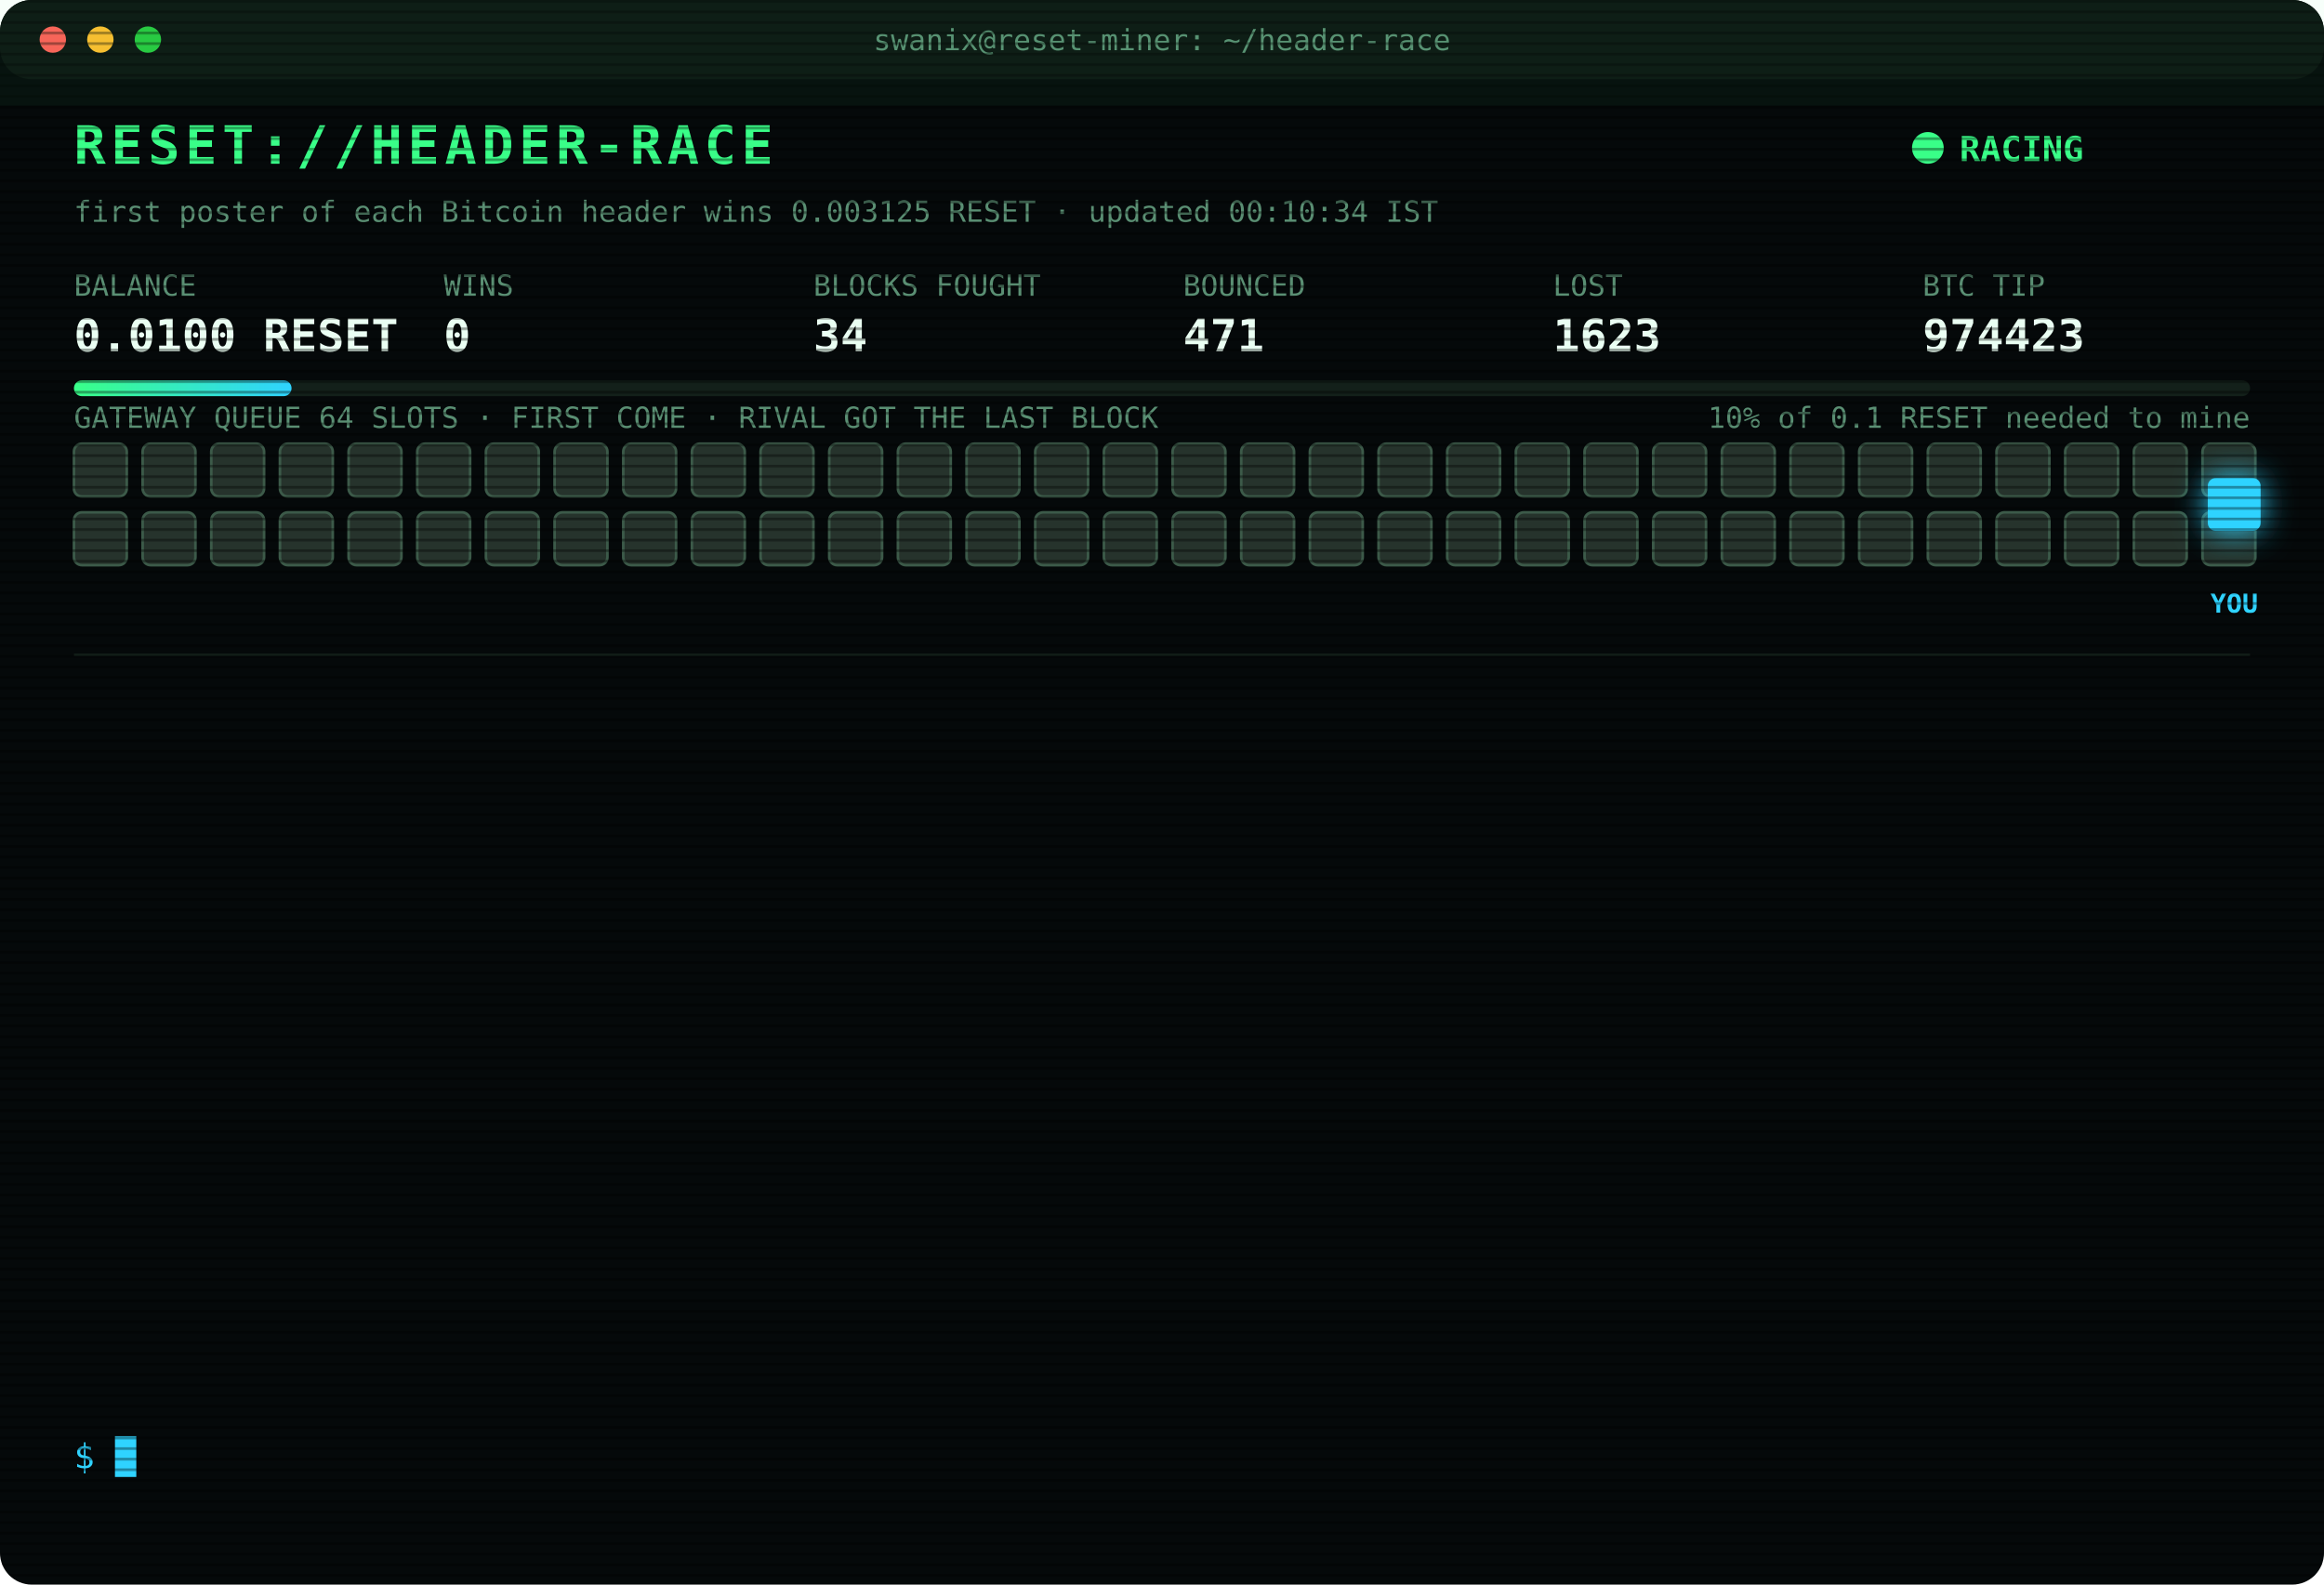
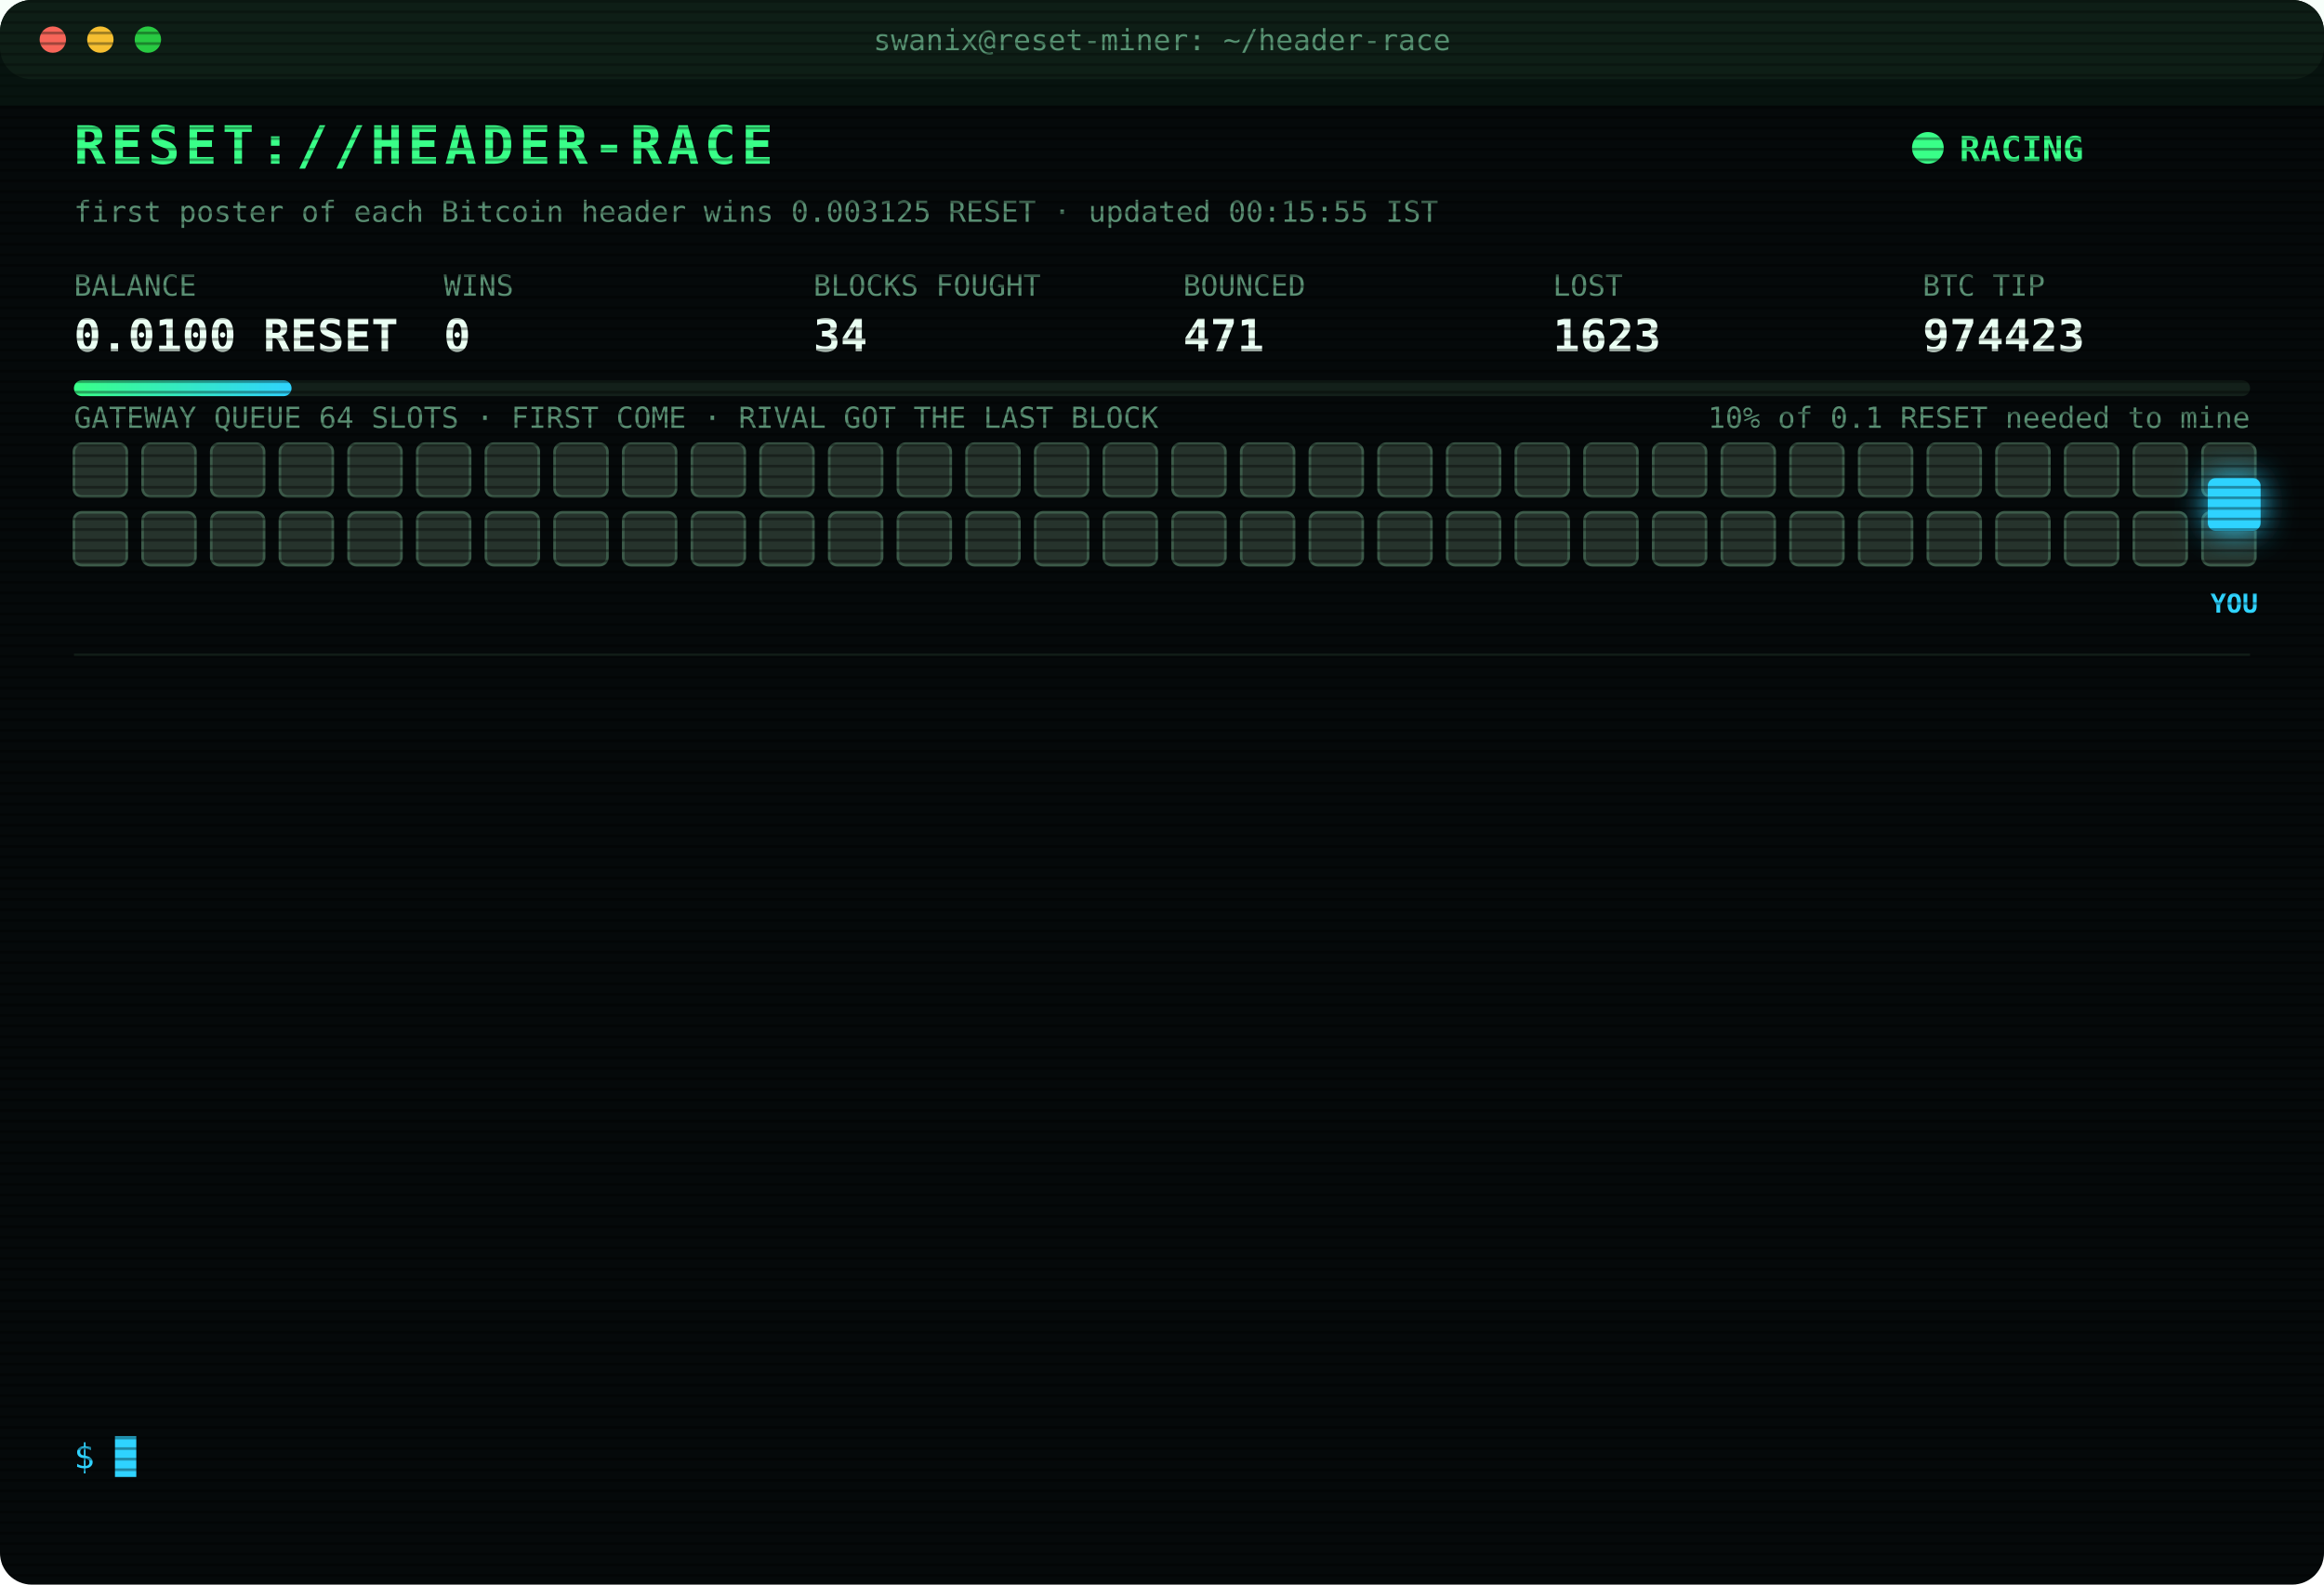
<svg xmlns="http://www.w3.org/2000/svg" width="880" height="600" viewBox="0 0 880 600" font-family="ui-monospace,SFMono-Regular,Menlo,Consolas,monospace">
  <style>
text{font-size:13px;fill:#7CFFB2}
.title{font-size:20px;font-weight:700;fill:#39FF88;letter-spacing:2px;animation:glitch 3s infinite steps(1)}
.sub{fill:#2fd3ff}.k{fill:#5a8f73;font-size:11px}.v{font-size:17px;font-weight:700;fill:#eafff3}
.ts{fill:#3f6b56}.boot{fill:#2fd3ff}.dim{fill:#5a8f73}.bad{fill:#ff4d6d}.warn{fill:#ffd23f}.mag{fill:#ff5cf0}.win{fill:#39FF88;font-weight:700}
.tag{font-size:10px;fill:#2fd3ff;font-weight:700}
.rival{fill:#26332c;stroke:#3c5a49;animation:jam 1.2s infinite alternate}
.idle{fill:#141c18;stroke:#22302a;animation:breathe 4s infinite}
.me{fill:#2fd3ff;filter:drop-shadow(0 0 6px #2fd3ff)}
.hover{animation:nudge 1.1s infinite ease-in-out}.bounce{animation:kick 1.4s infinite}
.ln{opacity:0;animation:in .4s forwards}
.cur{animation:blink 1s infinite steps(1)}
.scan{animation:scan 6s infinite linear}
.led{animation:blink 1.4s infinite}
@keyframes in{from{opacity:0;transform:translateX(-6px)}to{opacity:1;transform:none}}
@keyframes blink{50%{opacity:0}}
@keyframes jam{to{fill:#33463b}}
@keyframes breathe{50%{opacity:.4}}
@keyframes nudge{50%{transform:translateX(-10px)}}
@keyframes kick{0%,100%{transform:none}30%{transform:translateX(-14px)}55%{transform:translateX(10px) translateY(-6px)}}
@keyframes glitch{0%,92%{transform:none}93%{transform:translateX(2px);fill:#ff4d6d}95%{transform:translateX(-2px);fill:#2fd3ff}97%{transform:none}}
@keyframes scan{from{transform:translateY(-40px)}to{transform:translateY(600px)}}
</style>
  <defs>
    <pattern id="sl" width="4" height="4" patternUnits="userSpaceOnUse">
      <rect width="4" height="1" fill="#000" opacity=".35" />
    </pattern>
    <linearGradient id="bar">
      <stop offset="0" stop-color="#39FF88" />
      <stop offset="1" stop-color="#2fd3ff" />
    </linearGradient>
  </defs>
  <rect width="880" height="600" rx="12" fill="#05090a" />
  <rect width="880" height="30" rx="12" fill="#0d1512" />
  <circle cx="20" cy="15" r="5" fill="#ff5f57" />
  <circle cx="38" cy="15" r="5" fill="#febc2e" />
  <circle cx="56" cy="15" r="5" fill="#28c840" />
  <text x="440" y="19" text-anchor="middle" class="k">swanix@reset-miner: ~/header-race</text>
  <text x="28" y="62" class="title">RESET://HEADER-RACE</text>
  <circle class="led" cx="730" cy="56" r="6" fill="#39FF88" />
  <text x="742" y="61" class="win">RACING</text>
-   <text x="28" y="84" class="k">first poster of each Bitcoin header wins 0.003125 RESET · updated 00:10:34 IST</text>
+   <text x="28" y="84" class="k">first poster of each Bitcoin header wins 0.003125 RESET · updated 00:15:55 IST</text>
  <text x="28" y="112" class="k">BALANCE</text>
  <text x="28" y="133" class="v">0.0100 RESET</text>
  <text x="168" y="112" class="k">WINS</text>
  <text x="168" y="133" class="v">0</text>
  <text x="308" y="112" class="k">BLOCKS FOUGHT</text>
  <text x="308" y="133" class="v">34</text>
  <text x="448" y="112" class="k">BOUNCED</text>
  <text x="448" y="133" class="v">471</text>
  <text x="588" y="112" class="k">LOST</text>
  <text x="588" y="133" class="v">1623</text>
  <text x="728" y="112" class="k">BTC TIP</text>
  <text x="728" y="133" class="v">974423</text>
  <rect x="28" y="144" width="824" height="6" rx="3" fill="#13201a" />
  <rect x="28" y="144" width="82.4" height="6" rx="3" fill="url(#bar)" />
  <text x="852" y="162" text-anchor="end" class="k">10% of 0.1 RESET needed to mine</text>
  <text x="28" y="162" class="k">GATEWAY QUEUE 64 SLOTS · FIRST COME · RIVAL GOT THE LAST BLOCK</text>
  <rect class="rival" x="28" y="168" width="20" height="20" rx="3" style="animation-delay:0.00s" />
  <rect class="rival" x="54" y="168" width="20" height="20" rx="3" style="animation-delay:0.05s" />
  <rect class="rival" x="80" y="168" width="20" height="20" rx="3" style="animation-delay:0.10s" />
  <rect class="rival" x="106" y="168" width="20" height="20" rx="3" style="animation-delay:0.15s" />
  <rect class="rival" x="132" y="168" width="20" height="20" rx="3" style="animation-delay:0.20s" />
  <rect class="rival" x="158" y="168" width="20" height="20" rx="3" style="animation-delay:0.25s" />
  <rect class="rival" x="184" y="168" width="20" height="20" rx="3" style="animation-delay:0.30s" />
  <rect class="rival" x="210" y="168" width="20" height="20" rx="3" style="animation-delay:0.35s" />
  <rect class="rival" x="236" y="168" width="20" height="20" rx="3" style="animation-delay:0.40s" />
  <rect class="rival" x="262" y="168" width="20" height="20" rx="3" style="animation-delay:0.45s" />
  <rect class="rival" x="288" y="168" width="20" height="20" rx="3" style="animation-delay:0.50s" />
  <rect class="rival" x="314" y="168" width="20" height="20" rx="3" style="animation-delay:0.55s" />
  <rect class="rival" x="340" y="168" width="20" height="20" rx="3" style="animation-delay:0.60s" />
  <rect class="rival" x="366" y="168" width="20" height="20" rx="3" style="animation-delay:0.65s" />
  <rect class="rival" x="392" y="168" width="20" height="20" rx="3" style="animation-delay:0.70s" />
  <rect class="rival" x="418" y="168" width="20" height="20" rx="3" style="animation-delay:0.75s" />
  <rect class="rival" x="444" y="168" width="20" height="20" rx="3" style="animation-delay:0.80s" />
  <rect class="rival" x="470" y="168" width="20" height="20" rx="3" style="animation-delay:0.85s" />
  <rect class="rival" x="496" y="168" width="20" height="20" rx="3" style="animation-delay:0.90s" />
  <rect class="rival" x="522" y="168" width="20" height="20" rx="3" style="animation-delay:0.95s" />
  <rect class="rival" x="548" y="168" width="20" height="20" rx="3" style="animation-delay:1.00s" />
  <rect class="rival" x="574" y="168" width="20" height="20" rx="3" style="animation-delay:1.05s" />
  <rect class="rival" x="600" y="168" width="20" height="20" rx="3" style="animation-delay:1.10s" />
  <rect class="rival" x="626" y="168" width="20" height="20" rx="3" style="animation-delay:1.15s" />
  <rect class="rival" x="652" y="168" width="20" height="20" rx="3" style="animation-delay:1.20s" />
  <rect class="rival" x="678" y="168" width="20" height="20" rx="3" style="animation-delay:1.25s" />
  <rect class="rival" x="704" y="168" width="20" height="20" rx="3" style="animation-delay:1.30s" />
  <rect class="rival" x="730" y="168" width="20" height="20" rx="3" style="animation-delay:1.35s" />
  <rect class="rival" x="756" y="168" width="20" height="20" rx="3" style="animation-delay:1.40s" />
  <rect class="rival" x="782" y="168" width="20" height="20" rx="3" style="animation-delay:1.45s" />
  <rect class="rival" x="808" y="168" width="20" height="20" rx="3" style="animation-delay:1.50s" />
  <rect class="rival" x="834" y="168" width="20" height="20" rx="3" style="animation-delay:1.55s" />
  <rect class="rival" x="28" y="194" width="20" height="20" rx="3" style="animation-delay:1.60s" />
  <rect class="rival" x="54" y="194" width="20" height="20" rx="3" style="animation-delay:1.65s" />
  <rect class="rival" x="80" y="194" width="20" height="20" rx="3" style="animation-delay:1.70s" />
  <rect class="rival" x="106" y="194" width="20" height="20" rx="3" style="animation-delay:1.75s" />
  <rect class="rival" x="132" y="194" width="20" height="20" rx="3" style="animation-delay:1.80s" />
  <rect class="rival" x="158" y="194" width="20" height="20" rx="3" style="animation-delay:1.85s" />
  <rect class="rival" x="184" y="194" width="20" height="20" rx="3" style="animation-delay:1.90s" />
  <rect class="rival" x="210" y="194" width="20" height="20" rx="3" style="animation-delay:1.95s" />
  <rect class="rival" x="236" y="194" width="20" height="20" rx="3" style="animation-delay:2.00s" />
  <rect class="rival" x="262" y="194" width="20" height="20" rx="3" style="animation-delay:2.05s" />
  <rect class="rival" x="288" y="194" width="20" height="20" rx="3" style="animation-delay:2.10s" />
  <rect class="rival" x="314" y="194" width="20" height="20" rx="3" style="animation-delay:2.15s" />
  <rect class="rival" x="340" y="194" width="20" height="20" rx="3" style="animation-delay:2.20s" />
  <rect class="rival" x="366" y="194" width="20" height="20" rx="3" style="animation-delay:2.25s" />
  <rect class="rival" x="392" y="194" width="20" height="20" rx="3" style="animation-delay:2.30s" />
  <rect class="rival" x="418" y="194" width="20" height="20" rx="3" style="animation-delay:2.35s" />
  <rect class="rival" x="444" y="194" width="20" height="20" rx="3" style="animation-delay:2.40s" />
  <rect class="rival" x="470" y="194" width="20" height="20" rx="3" style="animation-delay:2.45s" />
  <rect class="rival" x="496" y="194" width="20" height="20" rx="3" style="animation-delay:2.50s" />
  <rect class="rival" x="522" y="194" width="20" height="20" rx="3" style="animation-delay:2.55s" />
  <rect class="rival" x="548" y="194" width="20" height="20" rx="3" style="animation-delay:2.60s" />
  <rect class="rival" x="574" y="194" width="20" height="20" rx="3" style="animation-delay:2.65s" />
  <rect class="rival" x="600" y="194" width="20" height="20" rx="3" style="animation-delay:2.70s" />
  <rect class="rival" x="626" y="194" width="20" height="20" rx="3" style="animation-delay:2.75s" />
  <rect class="rival" x="652" y="194" width="20" height="20" rx="3" style="animation-delay:2.80s" />
  <rect class="rival" x="678" y="194" width="20" height="20" rx="3" style="animation-delay:2.85s" />
  <rect class="rival" x="704" y="194" width="20" height="20" rx="3" style="animation-delay:2.90s" />
  <rect class="rival" x="730" y="194" width="20" height="20" rx="3" style="animation-delay:2.95s" />
  <rect class="rival" x="756" y="194" width="20" height="20" rx="3" style="animation-delay:3.00s" />
  <rect class="rival" x="782" y="194" width="20" height="20" rx="3" style="animation-delay:3.05s" />
  <rect class="rival" x="808" y="194" width="20" height="20" rx="3" style="animation-delay:3.10s" />
  <rect class="rival" x="834" y="194" width="20" height="20" rx="3" style="animation-delay:3.15s" />
  <g class="hover">
    <rect class="me" x="836" y="181" width="20" height="20" rx="3" />
    <text class="tag" x="846" y="232" text-anchor="middle">YOU</text>
  </g>
  <line x1="28" x2="852" y1="248" y2="248" stroke="#13201a" />
  <g class="ln" style="animation-delay:0.40s">
    <text x="28" y="270" class="ts">22:12:53</text>
    <text x="104" y="270" class="bad">[LOST] #974410 taken by a rival miner</text>
  </g>
  <g class="ln" style="animation-delay:0.65s">
    <text x="28" y="292" class="ts">22:27:39</text>
    <text x="104" y="292" class="bad">[LOST] #974411 taken by a rival miner</text>
  </g>
  <g class="ln" style="animation-delay:0.90s">
    <text x="28" y="314" class="ts">22:31:08</text>
    <text x="104" y="314" class="bad">[LOST] #974412 taken by a rival miner</text>
  </g>
  <g class="ln" style="animation-delay:1.15s">
    <text x="28" y="336" class="ts">22:33:44</text>
    <text x="104" y="336" class="bad">[LOST] #974413 taken by a rival miner</text>
  </g>
  <g class="ln" style="animation-delay:1.40s">
    <text x="28" y="358" class="ts">22:48:14</text>
    <text x="104" y="358" class="bad">[LOST] #974414 taken by a rival miner</text>
  </g>
  <g class="ln" style="animation-delay:1.65s">
    <text x="28" y="380" class="ts">22:51:42</text>
    <text x="104" y="380" class="bad">[LOST] #974415 taken by a rival miner</text>
  </g>
  <g class="ln" style="animation-delay:1.90s">
    <text x="28" y="402" class="ts">22:53:39</text>
    <text x="104" y="402" class="bad">[LOST] #974416 taken by a rival miner</text>
  </g>
  <g class="ln" style="animation-delay:2.15s">
    <text x="28" y="424" class="ts">23:11:23</text>
    <text x="104" y="424" class="bad">[LOST] #974418 taken by a rival miner</text>
  </g>
  <g class="ln" style="animation-delay:2.40s">
    <text x="28" y="446" class="ts">23:25:12</text>
    <text x="104" y="446" class="bad">[LOST] #974419 taken by a rival miner</text>
  </g>
  <g class="ln" style="animation-delay:2.65s">
    <text x="28" y="468" class="ts">23:30:20</text>
    <text x="104" y="468" class="bad">[LOST] #974420 taken by a rival miner</text>
  </g>
  <g class="ln" style="animation-delay:2.90s">
    <text x="28" y="490" class="ts">00:02:52</text>
    <text x="104" y="490" class="bad">[LOST] #974421 taken by a rival miner</text>
  </g>
  <g class="ln" style="animation-delay:3.15s">
    <text x="28" y="512" class="ts">00:07:25</text>
    <text x="104" y="512" class="bad">[LOST] #974422 taken by a rival miner</text>
  </g>
  <g class="ln" style="animation-delay:3.40s">
    <text x="28" y="534" class="ts">00:10:34</text>
    <text x="104" y="534" class="bad">[LOST] #974423 taken by a rival miner</text>
  </g>
  <text x="28" y="556" class="sub">$ <tspan class="cur">█</tspan>
  </text>
  <rect width="880" height="600" rx="12" fill="url(#sl)" pointer-events="none" />
  <rect class="scan" width="880" height="40" fill="#39FF88" opacity=".04" />
</svg>
